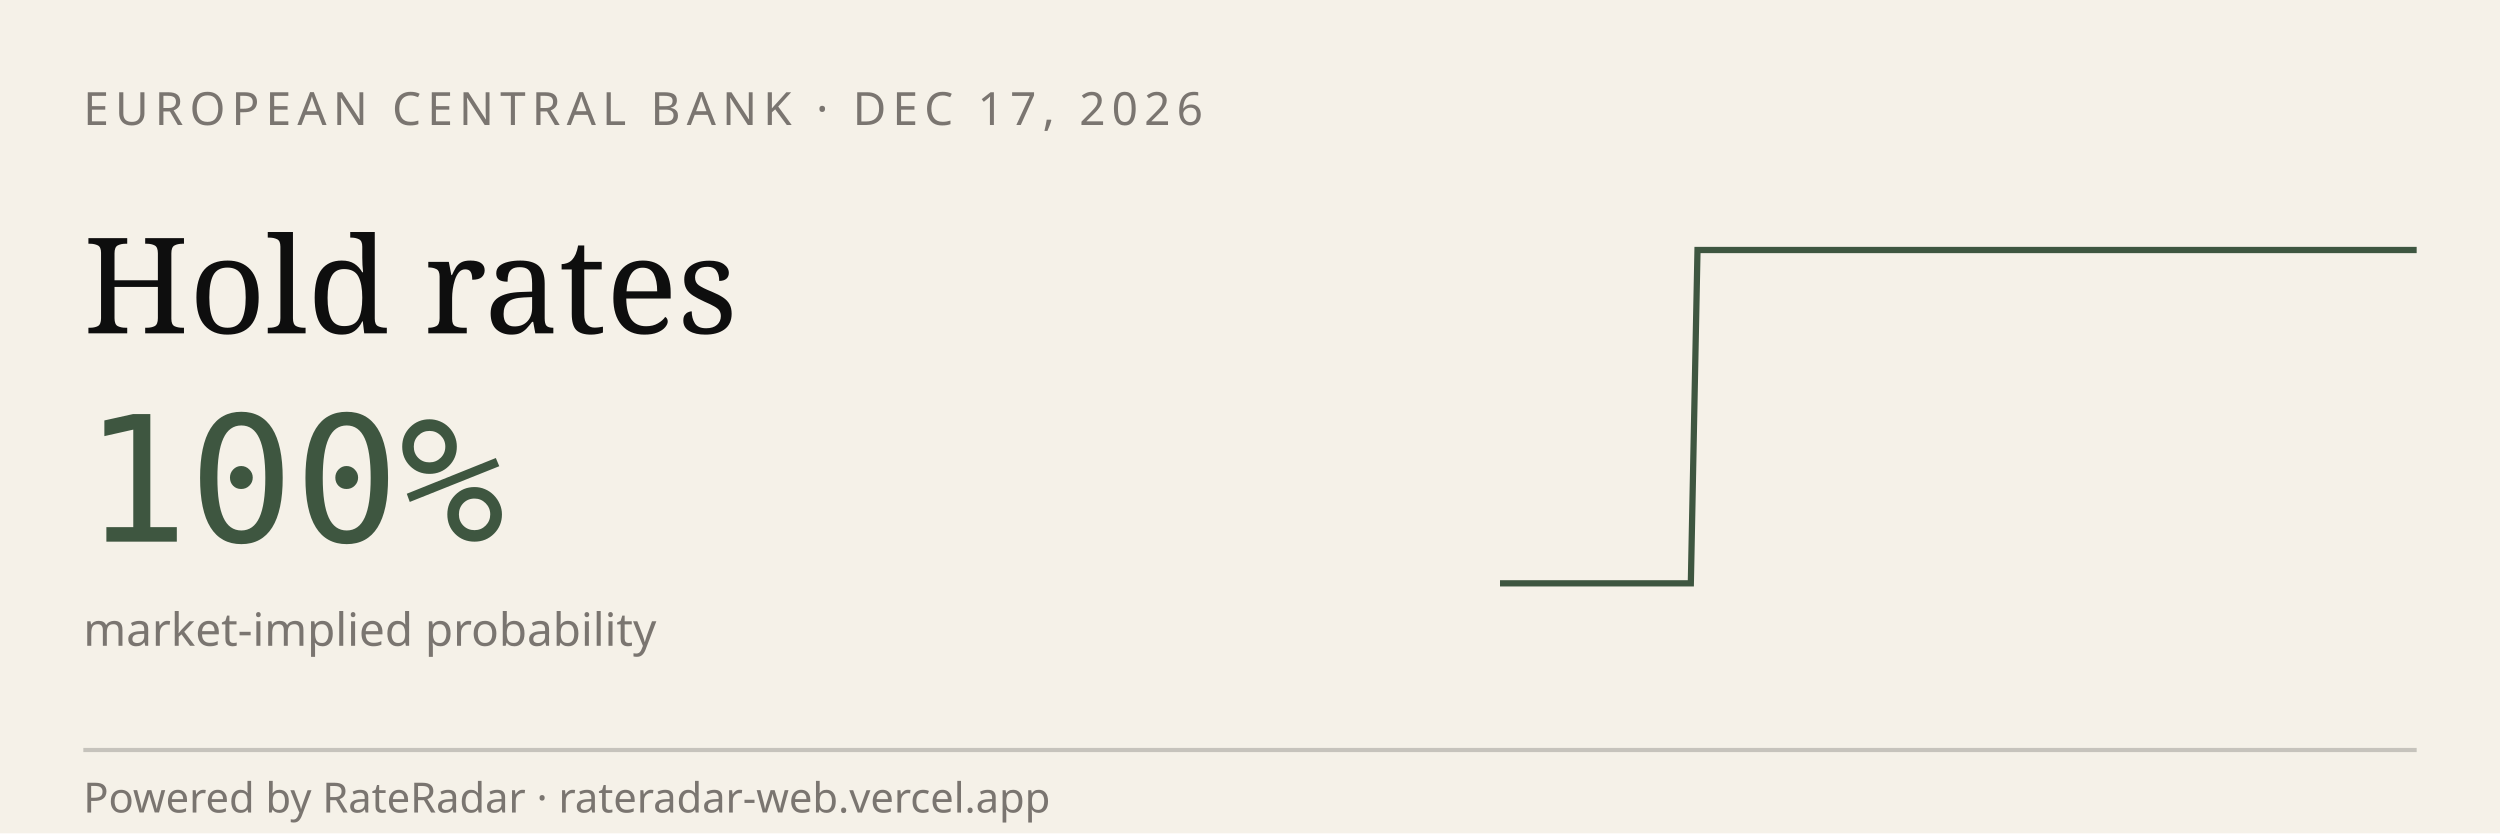
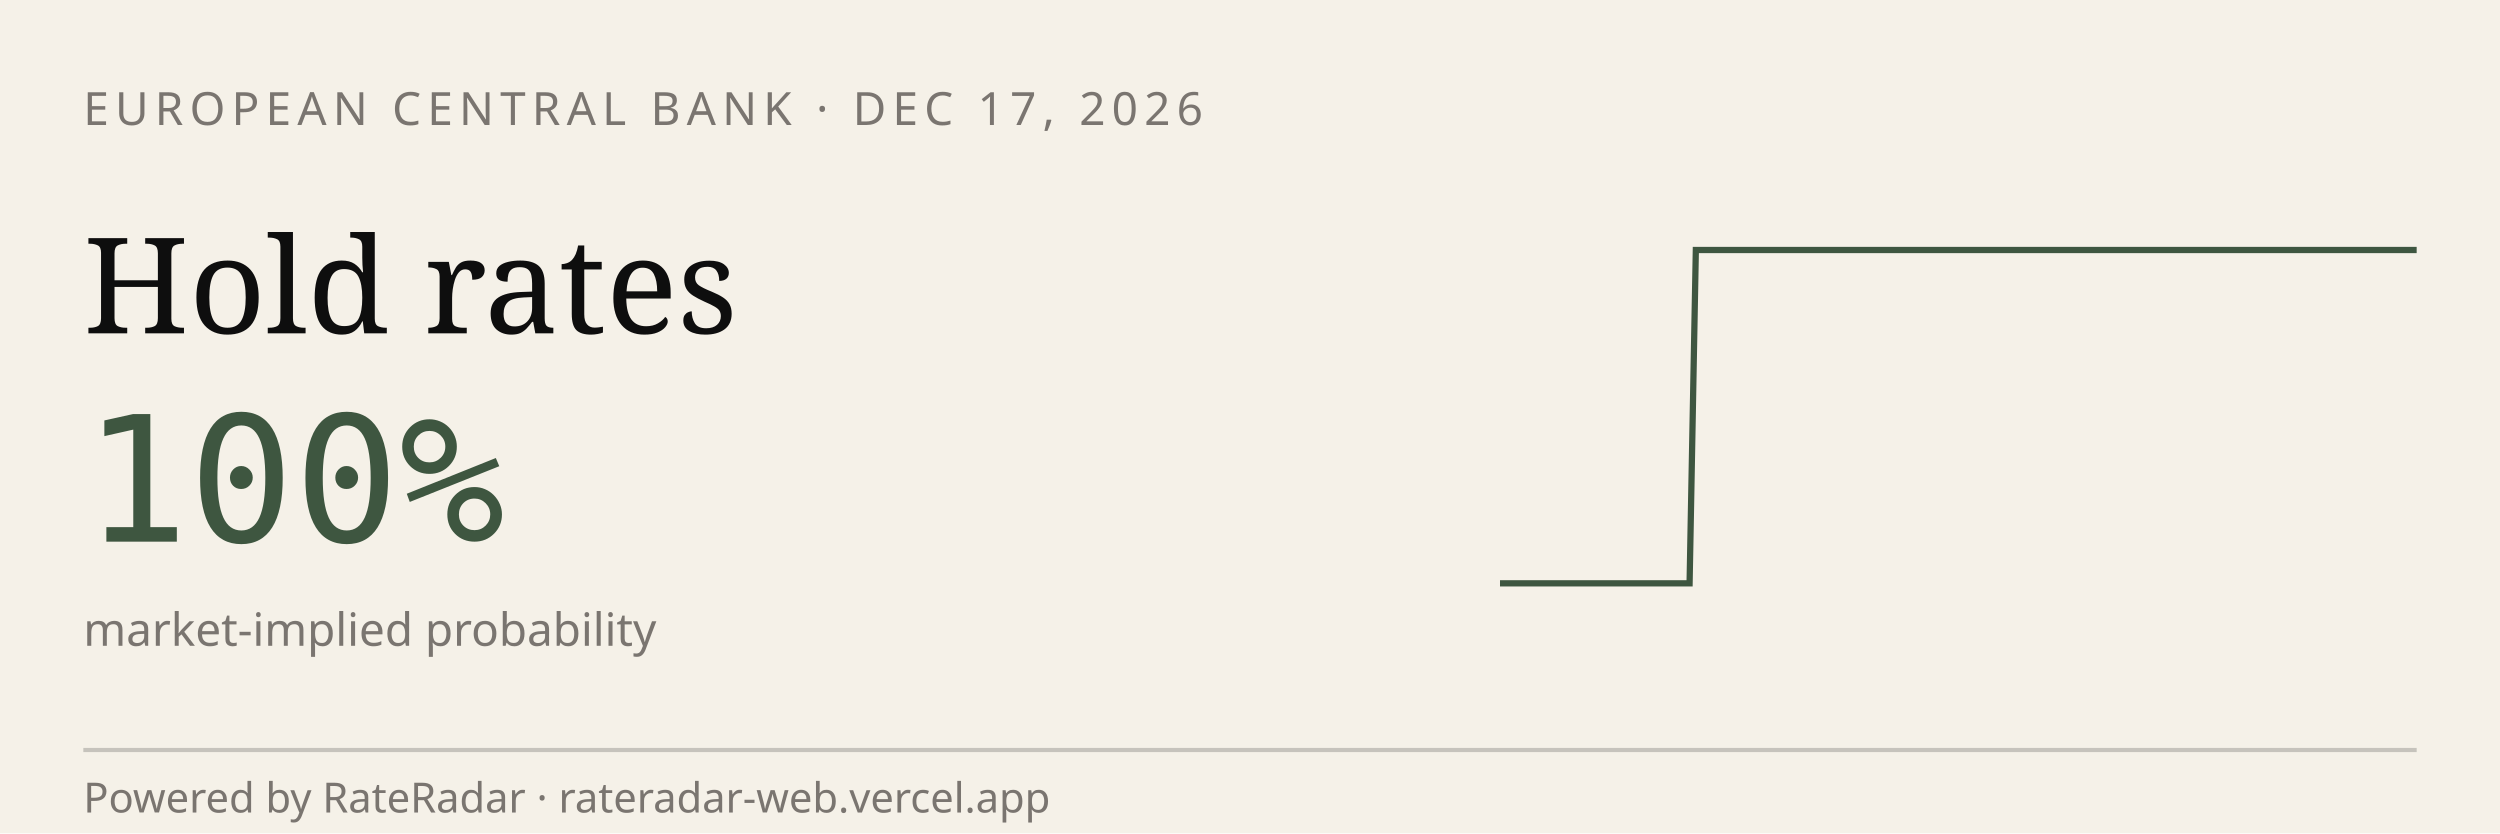
<svg xmlns="http://www.w3.org/2000/svg" viewBox="0 0 600 200" width="600" height="200" role="img" aria-label="RateRadar live odds for ECB 2026-12-17">
  <rect width="600" height="200" fill="#F5F1E8" />
  <text x="20" y="30" font-family="sans-serif" font-size="11" letter-spacing="1.5" fill="#7A7570">EUROPEAN CENTRAL BANK · DEC 17, 2026</text>
  <text x="20" y="80" font-family="Georgia, serif" font-size="32" fill="#0E0E0E">Hold rates</text>
  <text x="20" y="130" font-family="monospace" font-size="42" fill="#3E5640">100%</text>
  <text x="20" y="155" font-family="sans-serif" font-size="11" fill="#7A7570">market-implied probability</text>
-   <path d="M 360.0,140.0 L 361.5,140.0 L 363.1,140.0 L 364.6,140.0 L 366.1,140.0 L 367.6,140.0 L 369.2,140.0 L 370.7,140.0 L 372.2,140.0 L 373.8,140.0 L 375.3,140.0 L 376.8,140.0 L 378.3,140.0 L 379.9,140.0 L 381.4,140.0 L 382.9,140.0 L 384.4,140.0 L 386.0,140.0 L 387.5,140.0 L 389.0,140.0 L 390.6,140.0 L 392.1,140.0 L 393.6,140.0 L 395.1,140.0 L 396.7,140.0 L 398.2,140.0 L 399.7,140.0 L 401.2,140.0 L 402.8,140.0 L 404.3,140.0 L 405.8,140.0 L 407.4,60.0 L 408.9,60.0 L 410.4,60.0 L 411.9,60.0 L 413.5,60.0 L 415.0,60.0 L 416.5,60.0 L 418.1,60.0 L 419.6,60.0 L 421.1,60.0 L 422.6,60.0 L 424.2,60.0 L 425.7,60.0 L 427.2,60.0 L 428.8,60.0 L 430.3,60.0 L 431.8,60.0 L 433.3,60.0 L 434.9,60.0 L 436.4,60.0 L 437.9,60.0 L 439.4,60.0 L 441.0,60.0 L 442.5,60.0 L 444.0,60.0 L 445.6,60.0 L 447.1,60.0 L 448.6,60.0 L 450.1,60.0 L 451.7,60.0 L 453.2,60.0 L 454.7,60.0 L 456.2,60.0 L 457.8,60.0 L 459.3,60.0 L 460.8,60.0 L 462.4,60.0 L 463.9,60.0 L 465.4,60.0 L 466.9,60.0 L 468.5,60.0 L 470.0,60.0 L 471.5,60.0 L 473.1,60.0 L 474.6,60.0 L 476.1,60.0 L 477.6,60.0 L 479.2,60.0 L 480.7,60.0 L 482.2,60.0 L 483.8,60.0 L 485.3,60.0 L 486.8,60.0 L 488.3,60.0 L 489.9,60.0 L 491.4,60.0 L 492.9,60.0 L 494.4,60.0 L 496.0,60.0 L 497.5,60.0 L 499.0,60.0 L 500.6,60.0 L 502.1,60.0 L 503.6,60.0 L 505.1,60.0 L 506.7,60.0 L 508.2,60.0 L 509.7,60.0 L 511.2,60.0 L 512.8,60.0 L 514.3,60.0 L 515.8,60.0 L 517.4,60.0 L 518.9,60.0 L 520.4,60.0 L 521.9,60.0 L 523.5,60.0 L 525.0,60.0 L 526.5,60.0 L 528.1,60.0 L 529.6,60.0 L 531.1,60.0 L 532.6,60.0 L 534.2,60.0 L 535.7,60.0 L 537.2,60.0 L 538.8,60.0 L 540.3,60.0 L 541.8,60.0 L 543.3,60.0 L 544.9,60.0 L 546.4,60.0 L 547.9,60.0 L 549.4,60.0 L 551.0,60.0 L 552.5,60.0 L 554.0,60.0 L 555.6,60.0 L 557.1,60.0 L 558.6,60.0 L 560.1,60.0 L 561.7,60.0 L 563.2,60.0 L 564.7,60.0 L 566.2,60.0 L 567.8,60.0 L 569.3,60.0 L 570.8,60.0 L 572.4,60.0 L 573.9,60.0 L 575.4,60.0 L 576.9,60.0 L 578.5,60.0 L 580.0,60.0" stroke="#3E5640" stroke-width="1.5" fill="none" />
+   <path d="M 360.0,140.0 L 361.5,140.0 L 363.0,140.0 L 364.6,140.0 L 366.1,140.0 L 367.6,140.0 L 369.1,140.0 L 370.6,140.0 L 372.1,140.0 L 373.7,140.0 L 375.2,140.0 L 376.7,140.0 L 378.2,140.0 L 379.7,140.0 L 381.2,140.0 L 382.8,140.0 L 384.3,140.0 L 385.8,140.0 L 387.3,140.0 L 388.8,140.0 L 390.3,140.0 L 391.9,140.0 L 393.4,140.0 L 394.9,140.0 L 396.4,140.0 L 397.9,140.0 L 399.4,140.0 L 401.0,140.0 L 402.5,140.0 L 404.0,140.0 L 405.5,140.0 L 407.0,60.0 L 408.6,60.0 L 410.1,60.0 L 411.6,60.0 L 413.1,60.0 L 414.6,60.0 L 416.1,60.0 L 417.7,60.0 L 419.2,60.0 L 420.7,60.0 L 422.2,60.0 L 423.7,60.0 L 425.2,60.0 L 426.8,60.0 L 428.3,60.0 L 429.8,60.0 L 431.3,60.0 L 432.8,60.0 L 434.3,60.0 L 435.9,60.0 L 437.4,60.0 L 438.9,60.0 L 440.4,60.0 L 441.9,60.0 L 443.4,60.0 L 445.0,60.0 L 446.5,60.0 L 448.0,60.0 L 449.5,60.0 L 451.0,60.0 L 452.6,60.0 L 454.1,60.0 L 455.6,60.0 L 457.1,60.0 L 458.6,60.0 L 460.1,60.0 L 461.7,60.0 L 463.2,60.0 L 464.7,60.0 L 466.2,60.0 L 467.7,60.0 L 469.2,60.0 L 470.8,60.0 L 472.3,60.0 L 473.8,60.0 L 475.3,60.0 L 476.8,60.0 L 478.3,60.0 L 479.9,60.0 L 481.4,60.0 L 482.9,60.0 L 484.4,60.0 L 485.9,60.0 L 487.4,60.0 L 489.0,60.0 L 490.5,60.0 L 492.0,60.0 L 493.5,60.0 L 495.0,60.0 L 496.6,60.0 L 498.1,60.0 L 499.6,60.0 L 501.1,60.0 L 502.6,60.0 L 504.1,60.0 L 505.7,60.0 L 507.2,60.0 L 508.7,60.0 L 510.2,60.0 L 511.7,60.0 L 513.2,60.0 L 514.8,60.0 L 516.3,60.0 L 517.8,60.0 L 519.3,60.0 L 520.8,60.0 L 522.3,60.0 L 523.9,60.0 L 525.4,60.0 L 526.9,60.0 L 528.4,60.0 L 529.9,60.0 L 531.4,60.0 L 533.0,60.0 L 534.5,60.0 L 536.0,60.0 L 537.5,60.0 L 539.0,60.0 L 540.6,60.0 L 542.1,60.0 L 543.6,60.0 L 545.1,60.0 L 546.6,60.0 L 548.1,60.0 L 549.7,60.0 L 551.2,60.0 L 552.7,60.0 L 554.2,60.0 L 555.7,60.0 L 557.2,60.0 L 558.8,60.0 L 560.3,60.0 L 561.8,60.0 L 563.3,60.0 L 564.8,60.0 L 566.3,60.0 L 567.9,60.0 L 569.4,60.0 L 570.9,60.0 L 572.4,60.0 L 573.9,60.0 L 575.4,60.0 L 577.0,60.0 L 578.5,60.0 L 580.0,60.0" stroke="#3E5640" stroke-width="1.5" fill="none" />
  <line x1="20" y1="180" x2="580" y2="180" stroke="#0E0E0E33" />
  <text x="20" y="195" font-family="sans-serif" font-size="10" fill="#7A7570">Powered by RateRadar · rateradar-web.vercel.app</text>
</svg>
